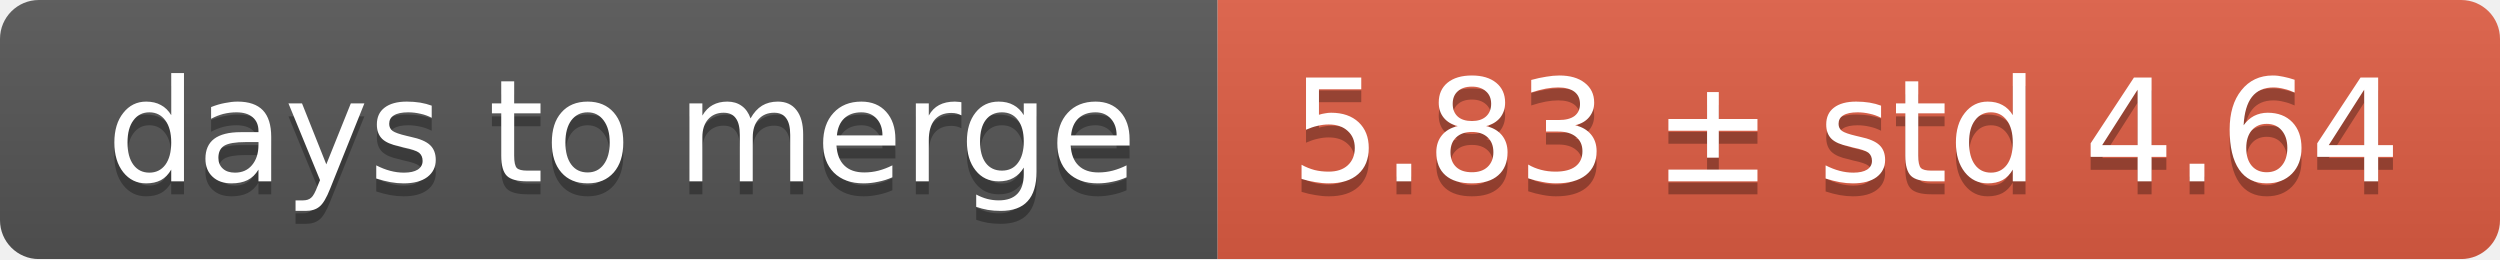
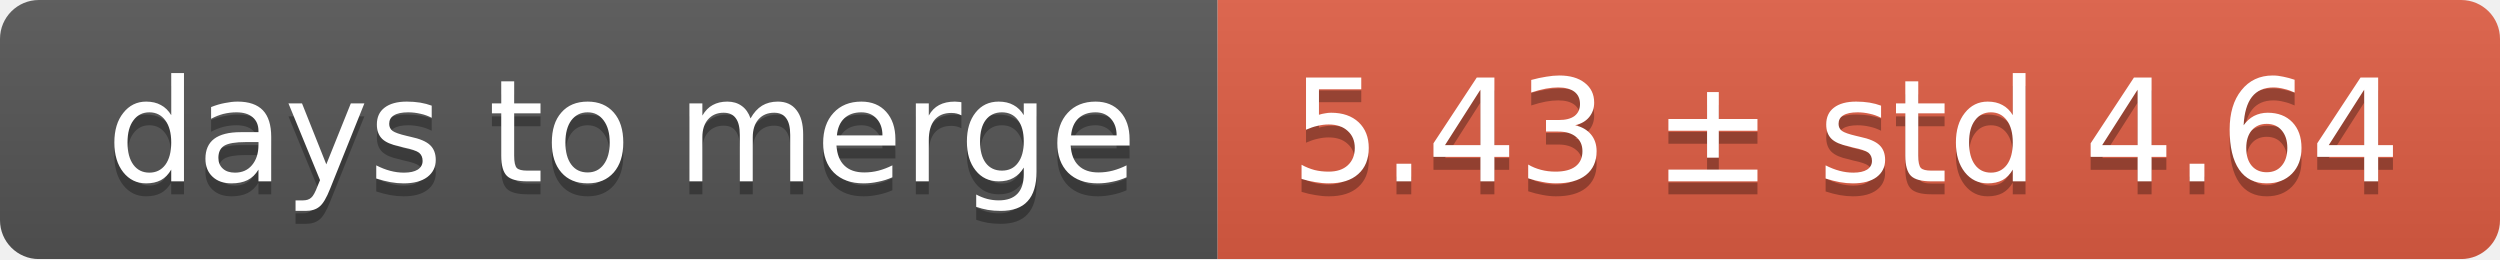
<svg xmlns="http://www.w3.org/2000/svg" width="193" height="20">
  <linearGradient id="smooth" x2="0" y2="100%">
    <stop offset="0" stop-color="#bbb" stop-opacity=".1" />
    <stop offset="1" stop-opacity=".1" />
  </linearGradient>
  <mask id="round">
    <rect width="193" height="20" rx="3" fill="#fff" />
  </mask>
  <g mask="url(#round)">
    <rect width="94" height="20" fill="#555" />
    <rect x="94" width="99" height="20" fill="#e05d44" />
    <rect width="193" height="20" fill="url(#smooth)" />
  </g>
  <g fill="#fff" text-anchor="middle" font-family="DejaVu Sans,Verdana,Geneva,sans-serif" font-size="11">
    <text x="48" y="15" fill="#010101" fill-opacity=".3">days to merge</text>
    <text x="48" y="14">days to merge</text>
-     <text x="142.5" y="15" fill="#010101" fill-opacity=".3">5.83 ± std 4.64</text>
-     <text x="142.5" y="14">5.83 ± std 4.64</text>
+     <text x="142.5" y="15" fill="#010101" fill-opacity=".3">5.43 ± std 4.64</text>
+     <text x="142.5" y="14">5.43 ± std 4.64</text>
  </g>
</svg>
